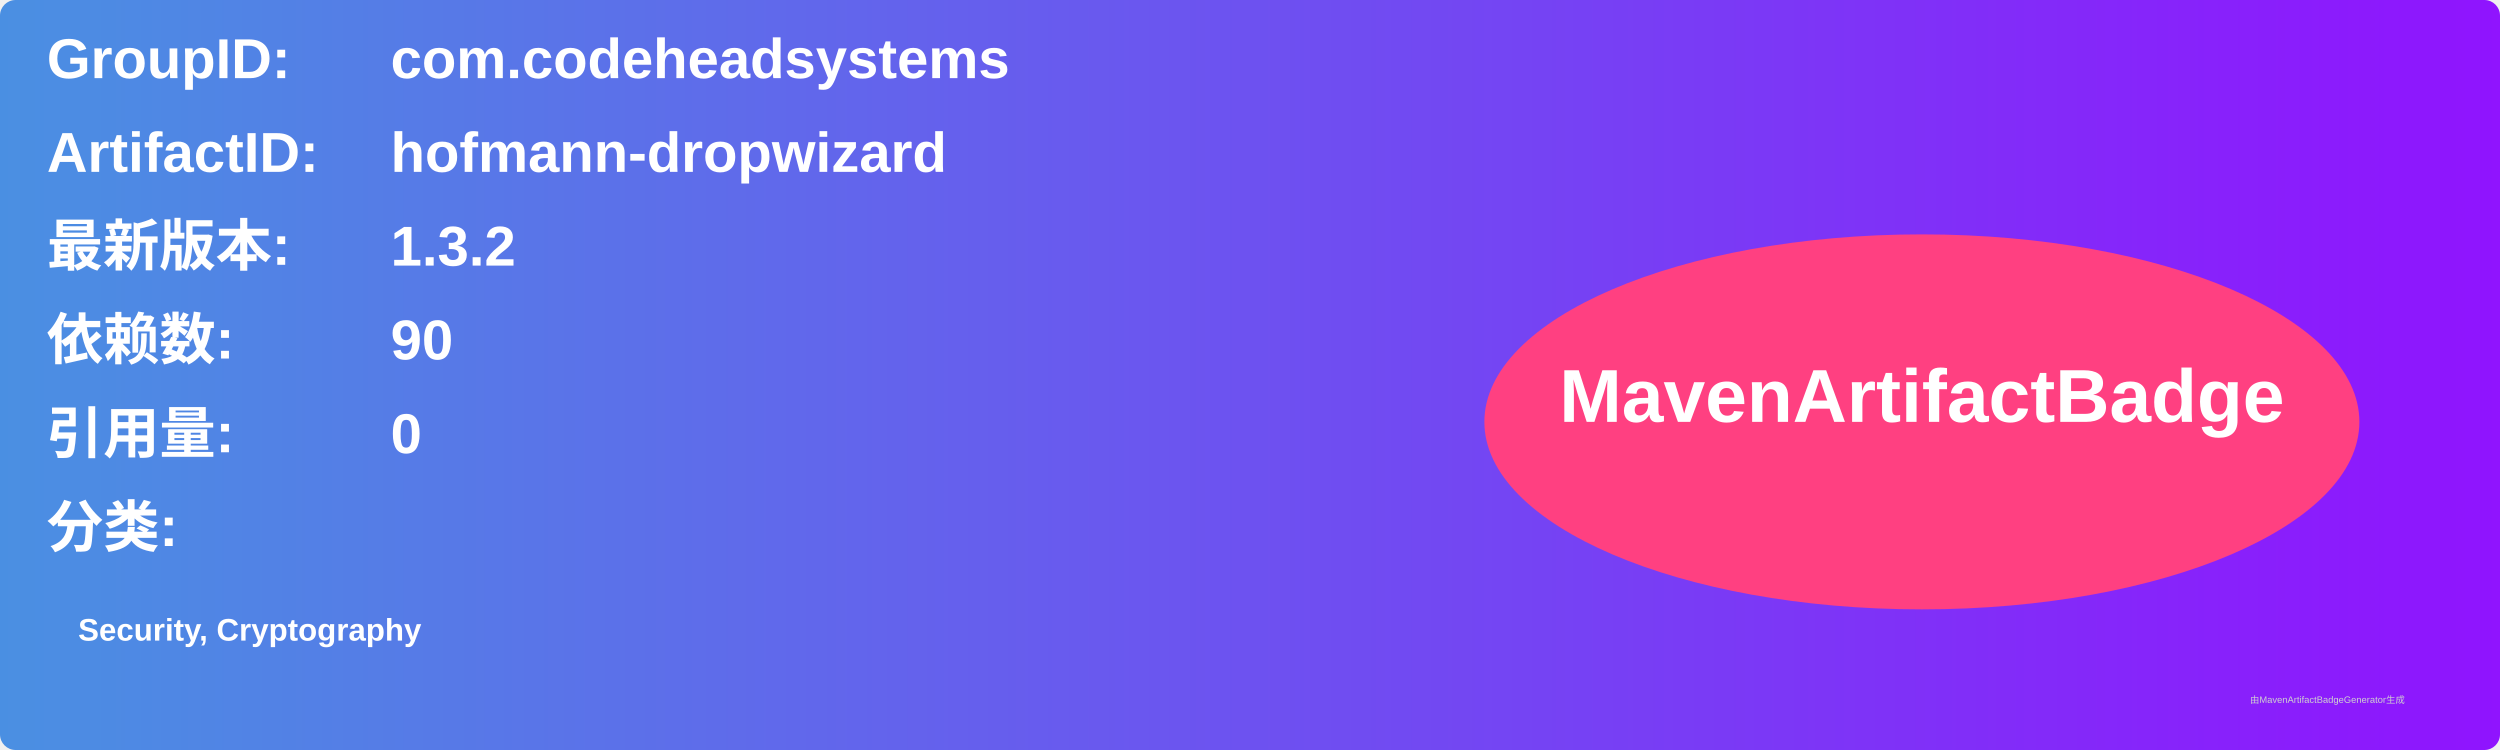
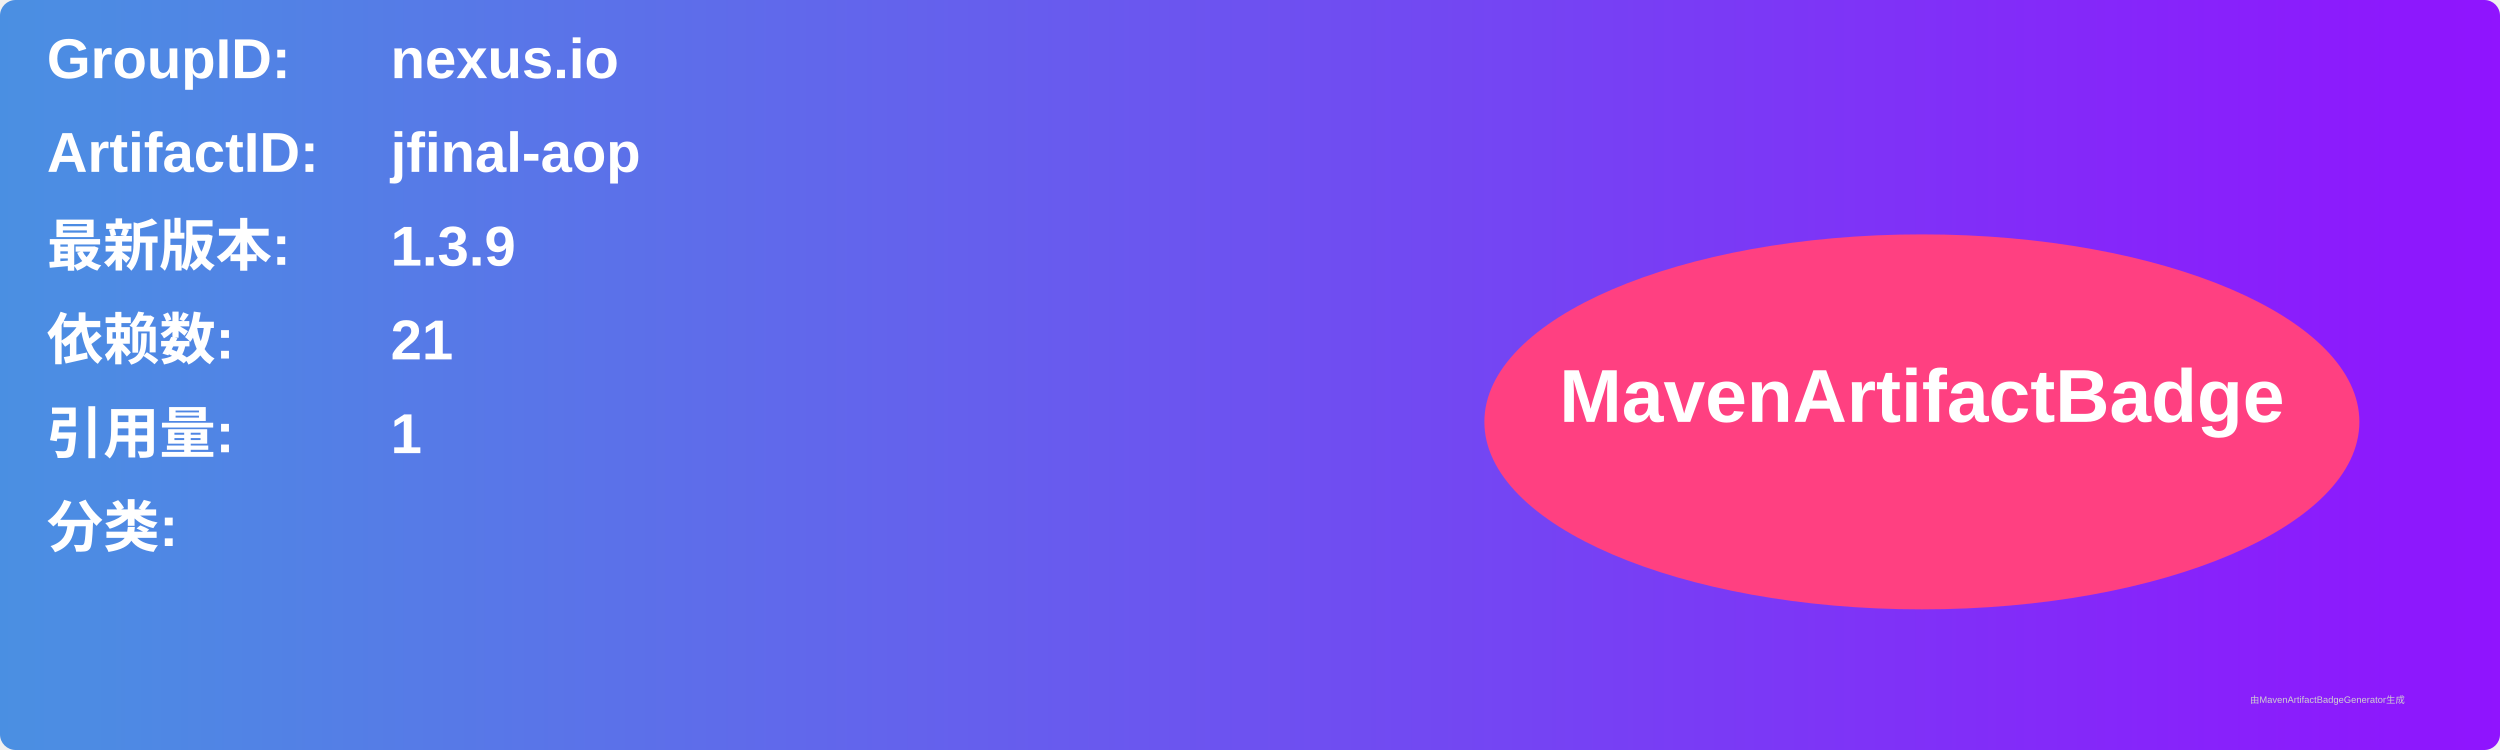
<svg xmlns="http://www.w3.org/2000/svg" width="800" height="240" viewBox="0 0 800 240">
  <linearGradient id="grad" x1="0%" y1="0%" x2="100%" y2="0%">
    <stop offset="0%" stop-color="#4a90e2" />
    <stop offset="100%" stop-color="#9013fe" />
  </linearGradient>
  <rect width="100%" height="100%" rx="5" ry="5" fill="url(#grad)" />
  <g transform="translate(15, 15)">
    <text x="0" y="10" font-family="Arial" font-size="18" fill="white" font-weight="bold" width="260">GroupID:</text>
-     <text x="110" y="10" font-family="Arial" font-size="18" fill="white" font-weight="bold" width="460">com.codeheadsystems</text>
+     <text x="110" y="10" font-family="Arial" font-size="18" fill="white" font-weight="bold" width="460">nexus.io</text>
    <text x="0" y="40" font-family="Arial" font-size="18" fill="white" font-weight="bold" width="260">ArtifactID:</text>
-     <text x="110" y="40" font-family="Arial" font-size="18" fill="white" font-weight="bold" width="460">hofmann-dropwizard</text>
+     <text x="110" y="40" font-family="Arial" font-size="18" fill="white" font-weight="bold" width="460">jfinal-aop</text>
    <text x="0" y="70" font-family="Arial" font-size="18" fill="white" font-weight="bold">最新版本:</text>
    <text x="110" y="70" font-family="Arial" font-size="18" fill="white" font-weight="bold">
-       <tspan font-weight="bold">1.3.2</tspan>
+       <tspan font-weight="bold">1.3.9</tspan>
    </text>
    <text x="0" y="100" font-family="Arial" font-size="18" fill="white" font-weight="bold">依赖数: </text>
    <text x="110" y="100" font-family="Arial" font-size="18" fill="white">
-       <tspan font-weight="bold">90</tspan>
+       <tspan font-weight="bold">21</tspan>
    </text>
    <text x="0" y="130" font-family="Arial" font-size="18" fill="white" font-weight="bold">引用量: </text>
    <text x="110" y="130" font-family="Arial" font-size="18" fill="white">
-       <tspan font-weight="bold">0</tspan>
+       <tspan font-weight="bold">1</tspan>
    </text>
    <text x="0" y="160" font-family="Arial" font-size="18" fill="white" font-weight="bold">分类:</text>
    <text x="10" y="190" font-family="Arial" font-size="10" fill="white">
-       <tspan font-weight="bold">Security, Cryptography</tspan>
+       <tspan font-weight="bold" />
    </text>
    <ellipse cx="600" cy="120" rx="140" ry="60" fill="#ff4081" />
    <text x="600" y="120" text-anchor="middle" font-family="Arial" font-size="24" fill="white" font-weight="bold">MavenArtifactBadge</text>
  </g>
  <text x="720" y="225" font-family="Arial" font-size="3" fill="#d0d0d0">由MavenArtifactBadgeGenerator生成</text>
</svg>
